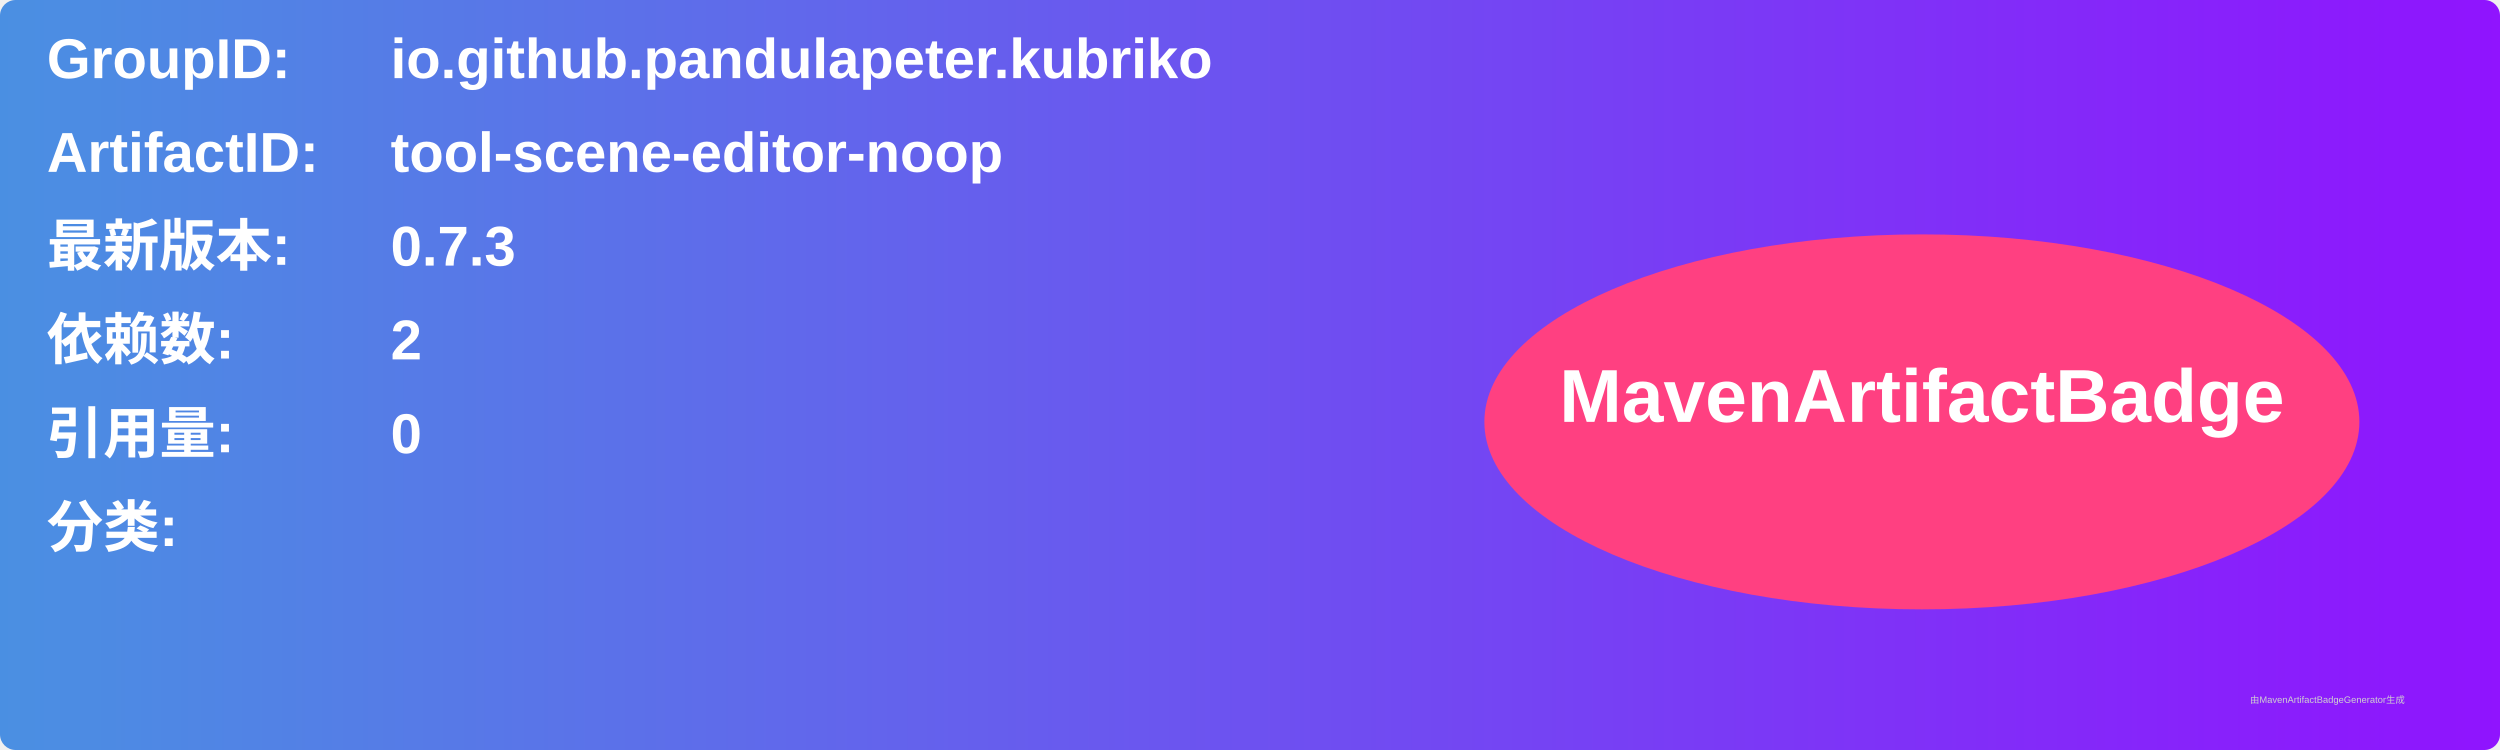
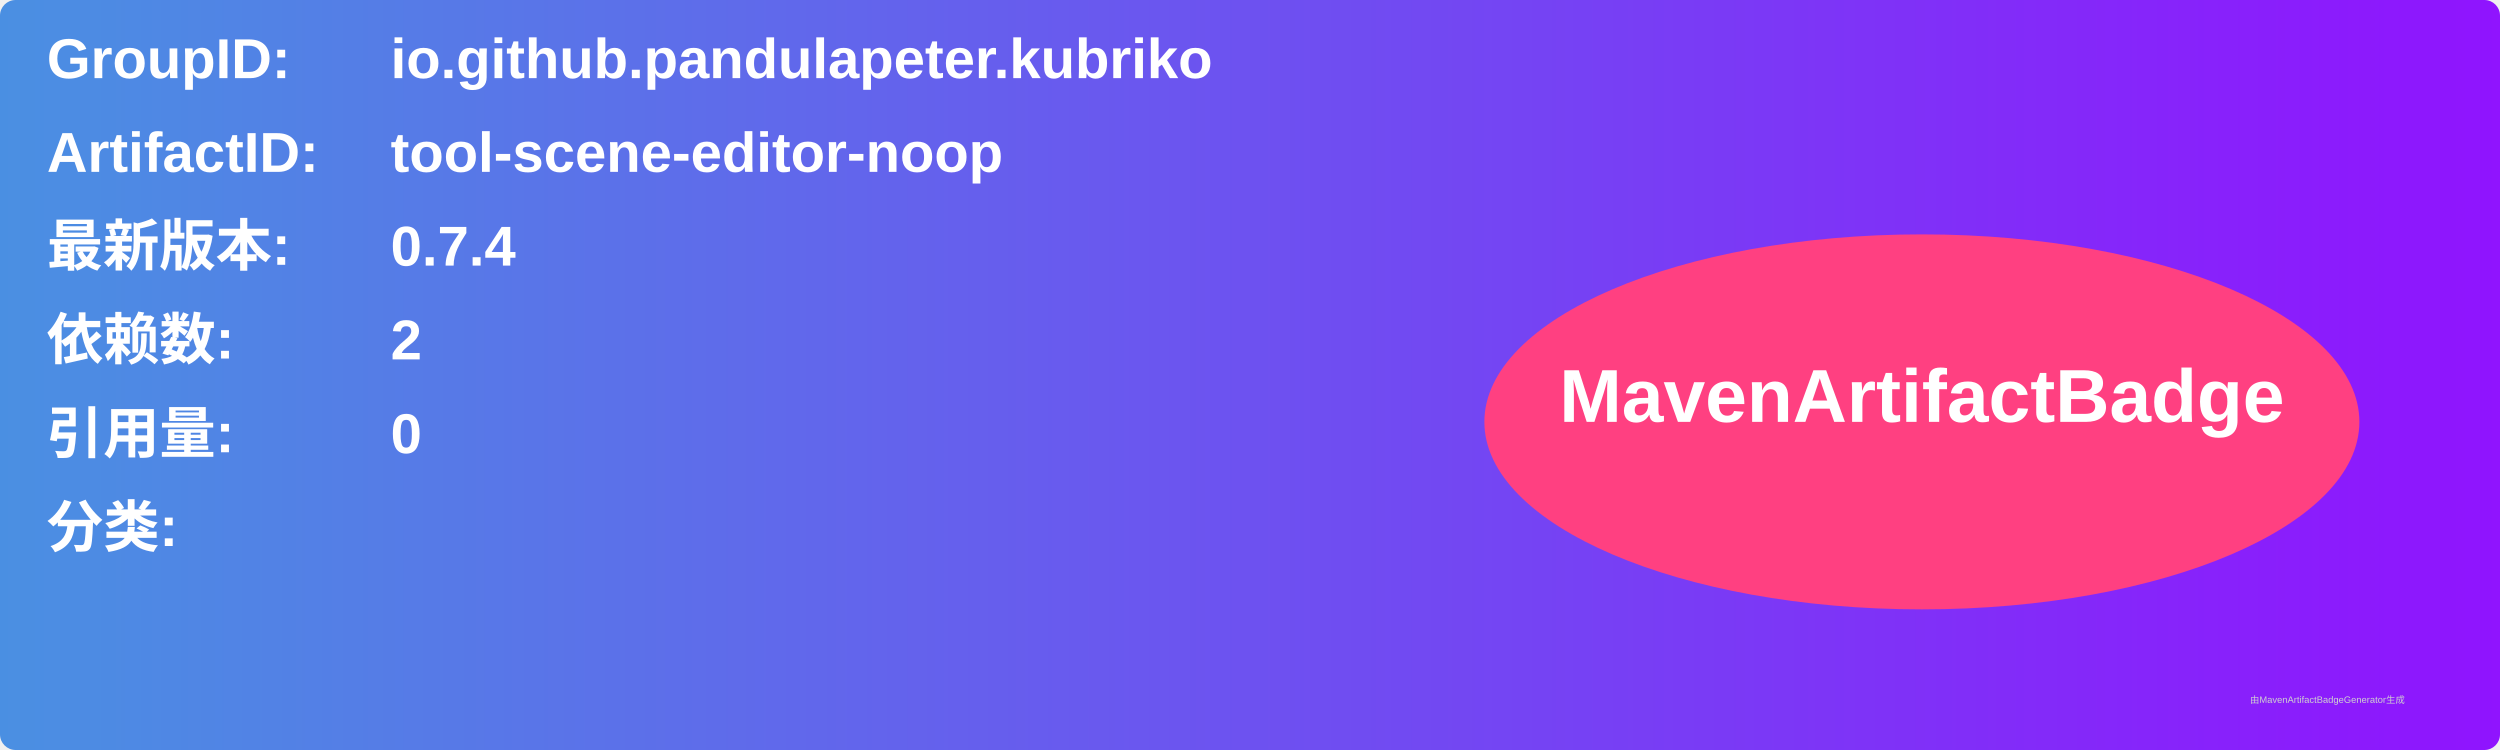
<svg xmlns="http://www.w3.org/2000/svg" width="800" height="240" viewBox="0 0 800 240">
  <linearGradient id="grad" x1="0%" y1="0%" x2="100%" y2="0%">
    <stop offset="0%" stop-color="#4a90e2" />
    <stop offset="100%" stop-color="#9013fe" />
  </linearGradient>
  <rect width="100%" height="100%" rx="5" ry="5" fill="url(#grad)" />
  <g transform="translate(15, 15)">
    <text x="0" y="10" font-family="Arial" font-size="18" fill="white" font-weight="bold" width="260">GroupID:</text>
    <text x="110" y="10" font-family="Arial" font-size="18" fill="white" font-weight="bold" width="460">io.github.pandulapeter.kubriko</text>
    <text x="0" y="40" font-family="Arial" font-size="18" fill="white" font-weight="bold" width="260">ArtifactID:</text>
    <text x="110" y="40" font-family="Arial" font-size="18" fill="white" font-weight="bold" width="460">tool-scene-editor-noop</text>
    <text x="0" y="70" font-family="Arial" font-size="18" fill="white" font-weight="bold">最新版本:</text>
    <text x="110" y="70" font-family="Arial" font-size="18" fill="white" font-weight="bold">
-       <tspan font-weight="bold">0.7.3</tspan>
+       <tspan font-weight="bold">0.7.4</tspan>
    </text>
    <text x="0" y="100" font-family="Arial" font-size="18" fill="white" font-weight="bold">依赖数: </text>
    <text x="110" y="100" font-family="Arial" font-size="18" fill="white">
      <tspan font-weight="bold">2</tspan>
    </text>
    <text x="0" y="130" font-family="Arial" font-size="18" fill="white" font-weight="bold">引用量: </text>
    <text x="110" y="130" font-family="Arial" font-size="18" fill="white">
      <tspan font-weight="bold">0</tspan>
    </text>
    <text x="0" y="160" font-family="Arial" font-size="18" fill="white" font-weight="bold">分类:</text>
    <text x="10" y="190" font-family="Arial" font-size="10" fill="white">
      <tspan font-weight="bold" />
    </text>
    <ellipse cx="600" cy="120" rx="140" ry="60" fill="#ff4081" />
    <text x="600" y="120" text-anchor="middle" font-family="Arial" font-size="24" fill="white" font-weight="bold">MavenArtifactBadge</text>
  </g>
  <text x="720" y="225" font-family="Arial" font-size="3" fill="#d0d0d0">由MavenArtifactBadgeGenerator生成</text>
</svg>
